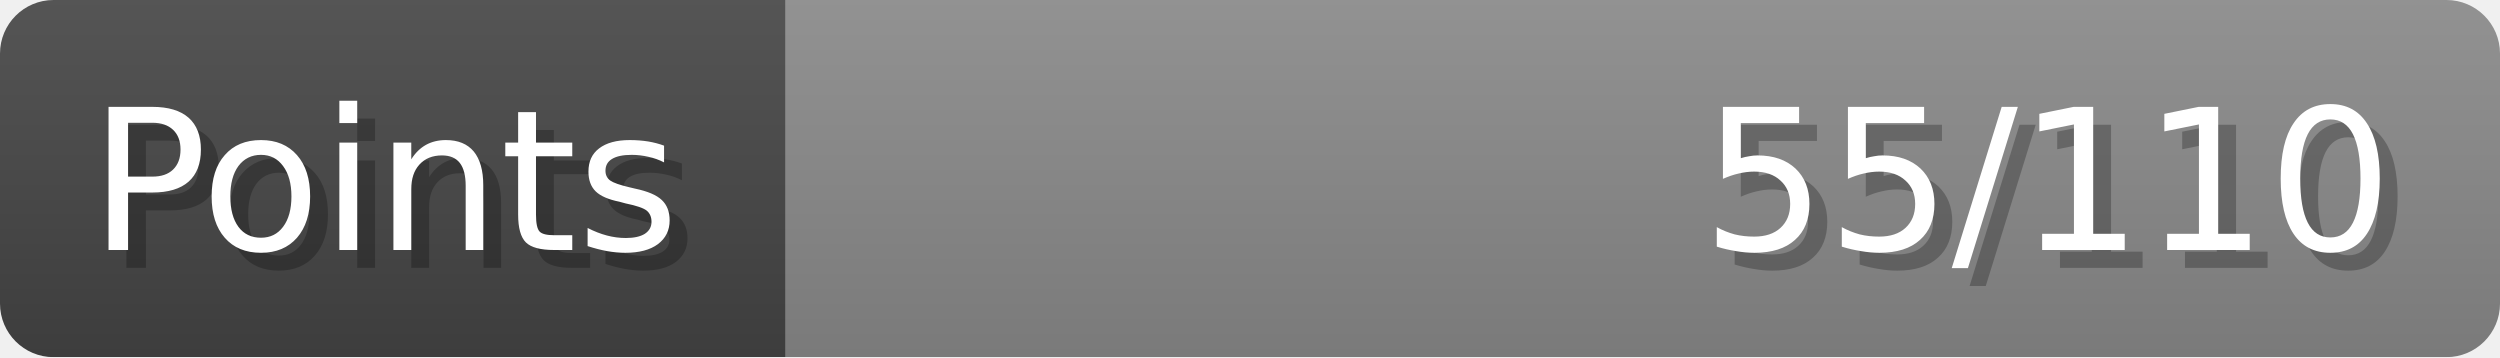
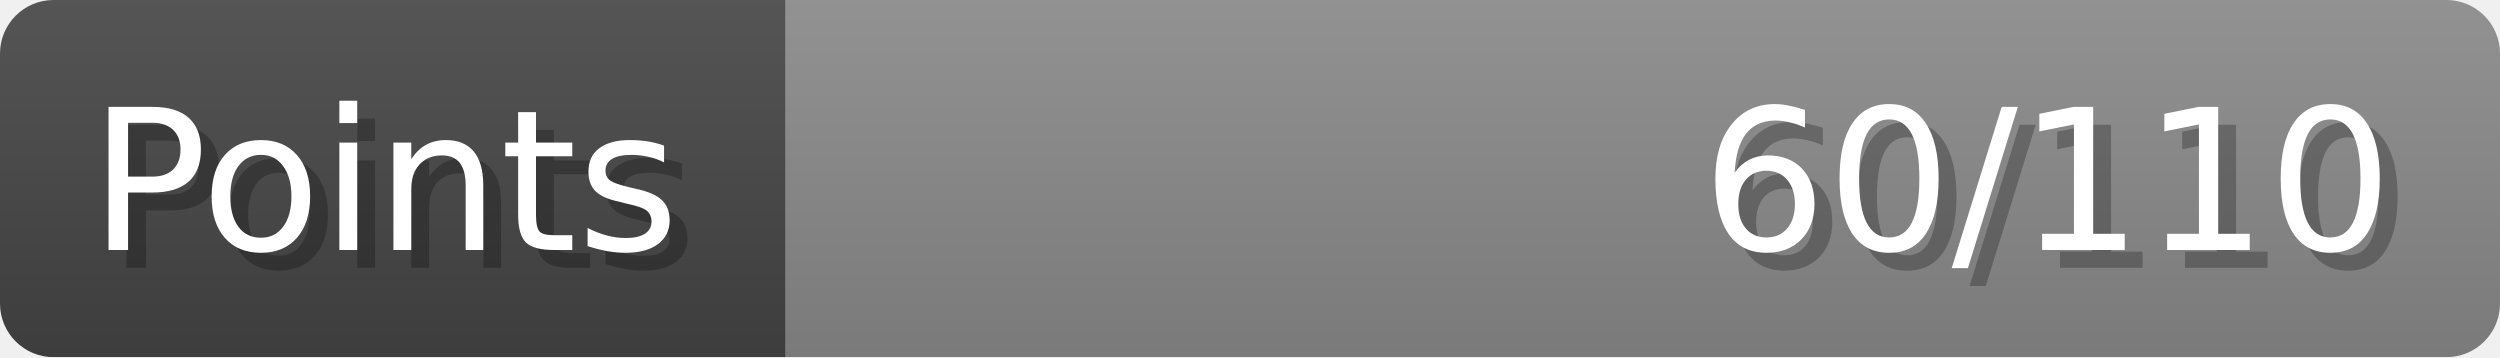
- <svg xmlns="http://www.w3.org/2000/svg" width="140px" height="20px" role="img" aria-label="Points: 55/110">
+ <svg xmlns="http://www.w3.org/2000/svg" width="140px" height="20px" role="img" aria-label="Points: 60/110">
  <linearGradient id="a" x2="0" y2="100%">
    <stop offset="0" stop-opacity=".1" stop-color="#EEE" />
    <stop offset="1" stop-opacity=".1" />
  </linearGradient>
  <mask id="m">
    <rect width="100%" height="100%" rx="3" fill="#FFF" />
  </mask>
  <g mask="url(#m)">
    <rect x="0" y="0" width="44" height="20" fill="#444" />
    <svg x="44" y="0" width="96" height="20">
      <rect width="100%" height="100%" fill="#888888" />
      <rect width="0%" height="100%" fill="#33CC11" transform="">
-         <animate attributeName="width" begin="0.5s" dur="600ms" from="0%" to="50%" repeatCount="1" fill="freeze" calcMode="spline" keyTimes="0; 1" keySplines="0.3, 0.61, 0.355, 1" />
+         <animate attributeName="width" begin="0.5s" dur="600ms" from="0%" to="54%" repeatCount="1" fill="freeze" calcMode="spline" keyTimes="0; 1" keySplines="0.3, 0.61, 0.355, 1" />
      </rect>
    </svg>
    <rect width="140" height="20" fill="url(#a)" />
  </g>
  <g aria-hidden="true" font-size="11" font-family="Verdana, DejaVu Sans, sans-serif" fill="#FFFFFF">
    <text x="6" y="15" fill="#000" opacity="0.25">Points</text>
    <text x="5" y="14">Points</text>
-     <text x="135" y="15" fill="#000" opacity="0.25" text-anchor="end">55/110</text>
-     <text x="134" y="14" text-anchor="end">55/110</text>
+     <text x="135" y="15" fill="#000" opacity="0.25" text-anchor="end">60/110</text>
+     <text x="134" y="14" text-anchor="end">60/110</text>
  </g>
</svg>
